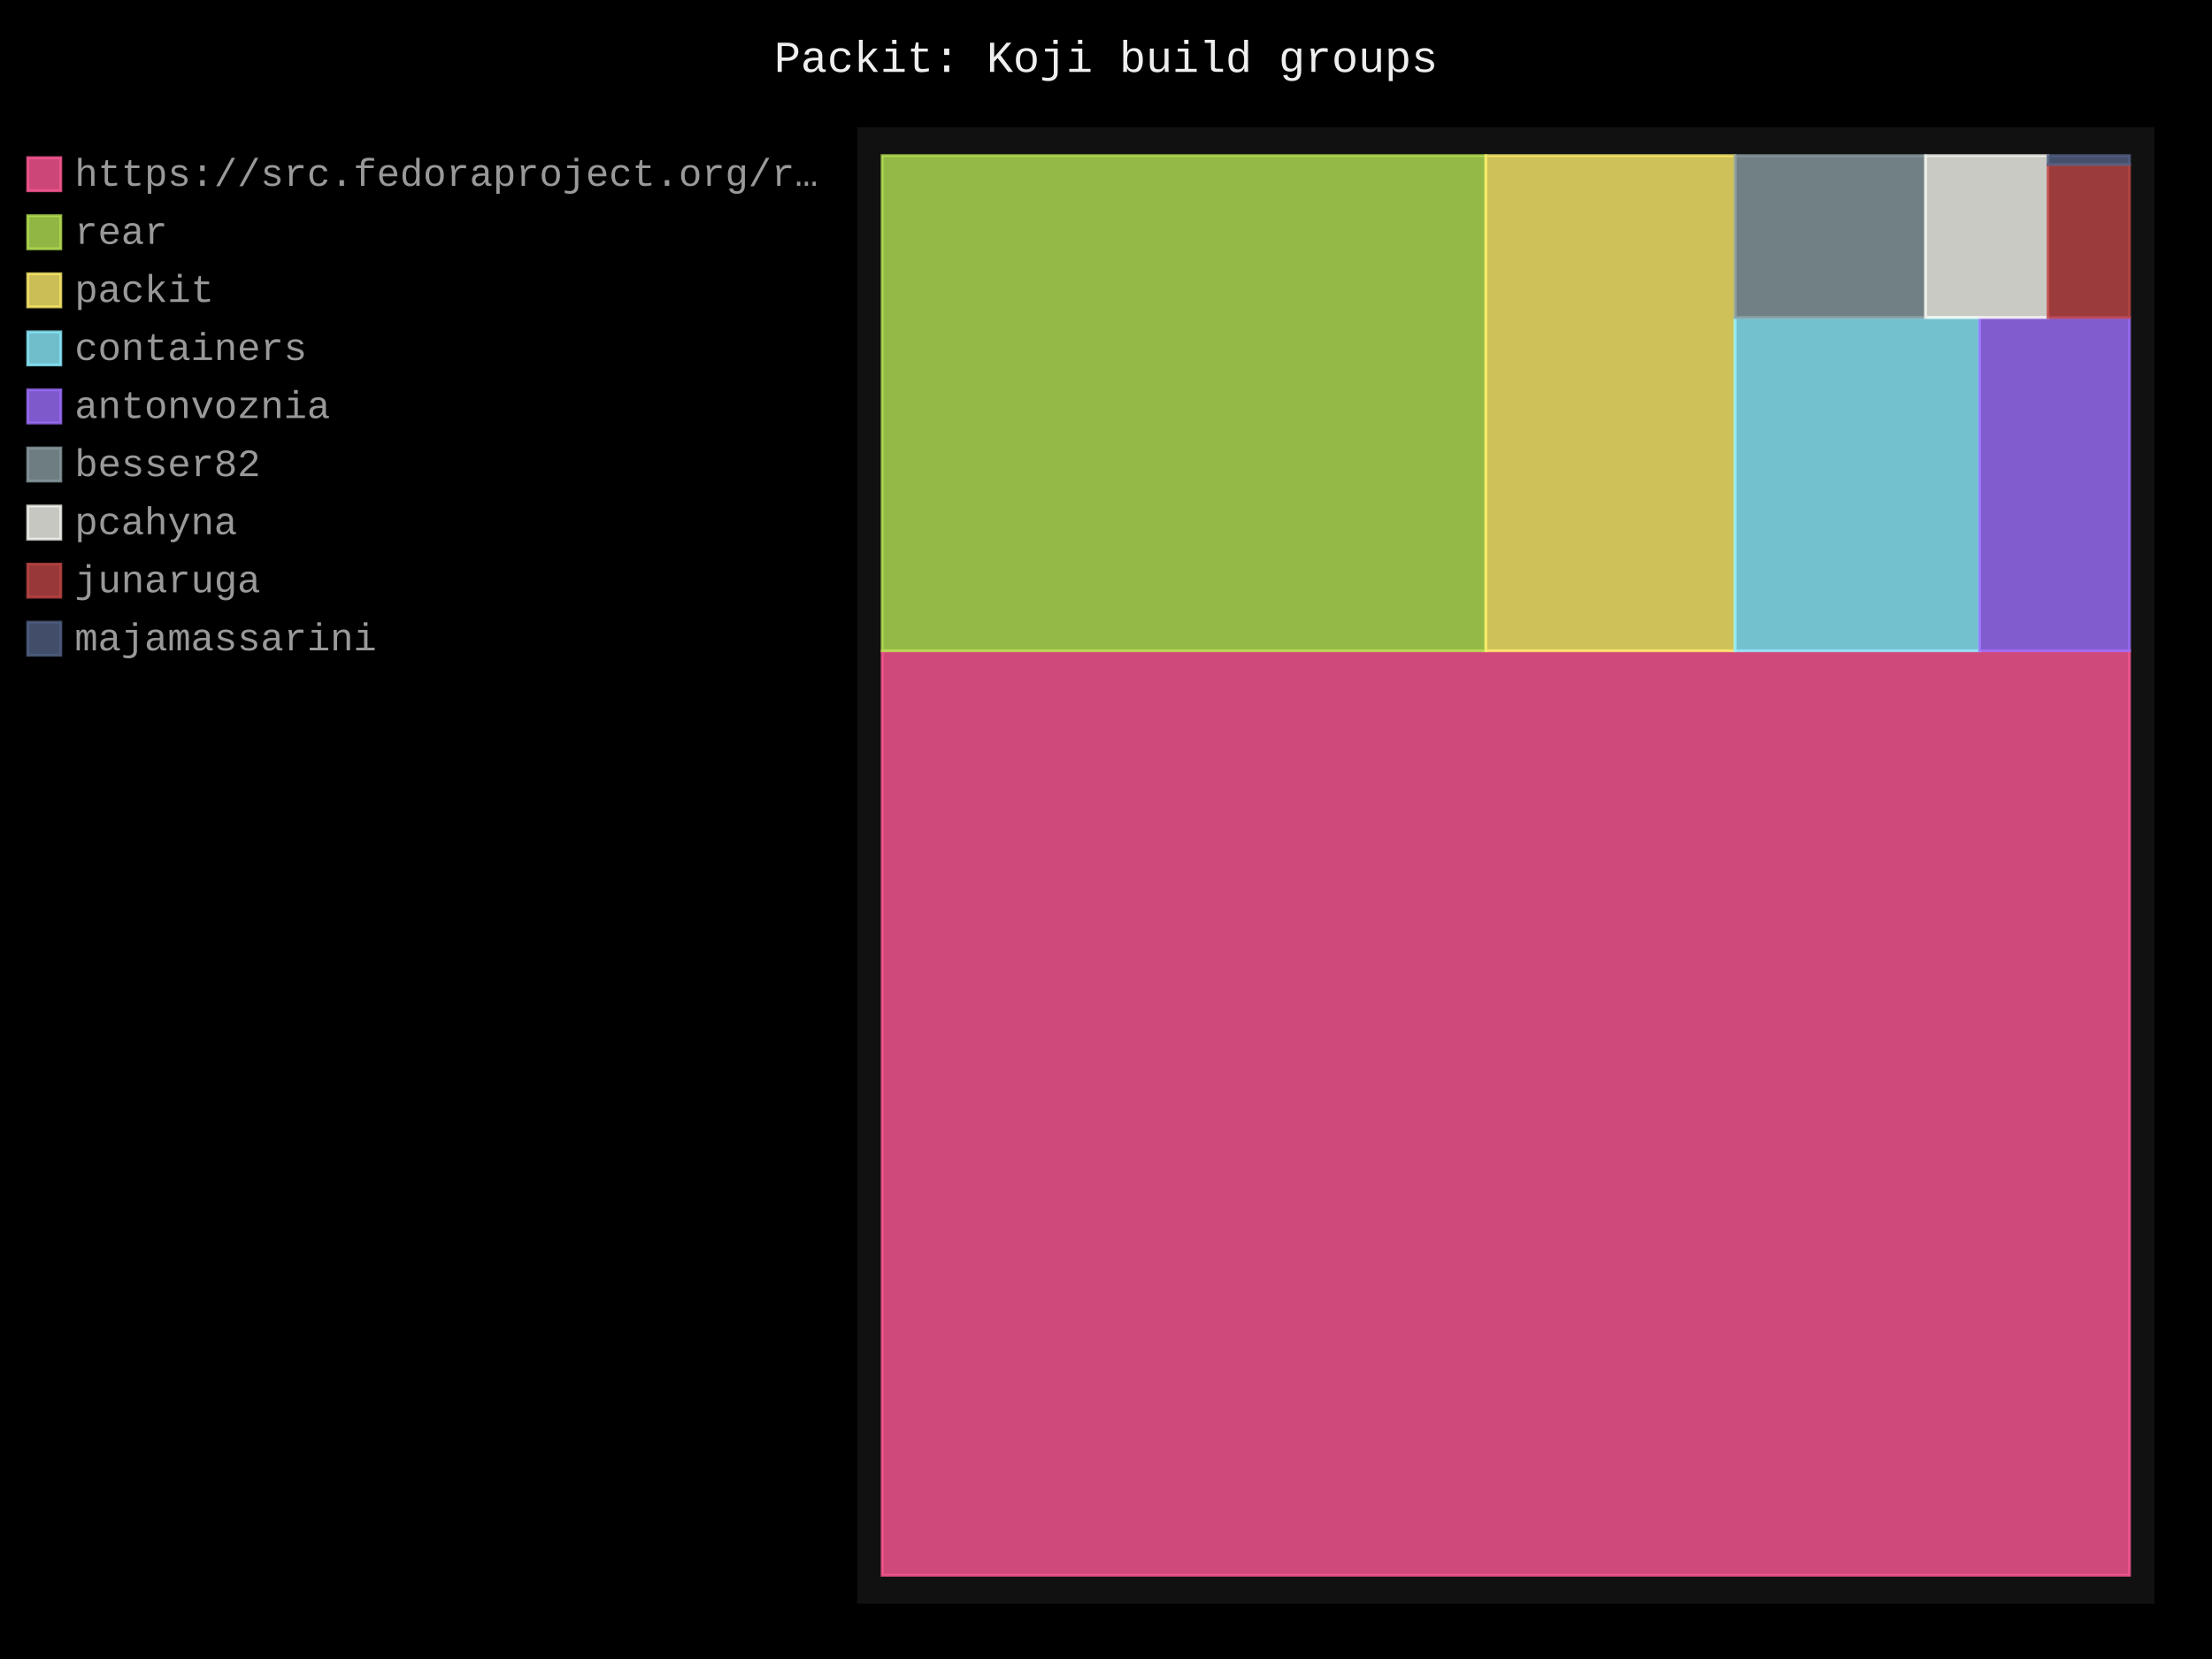
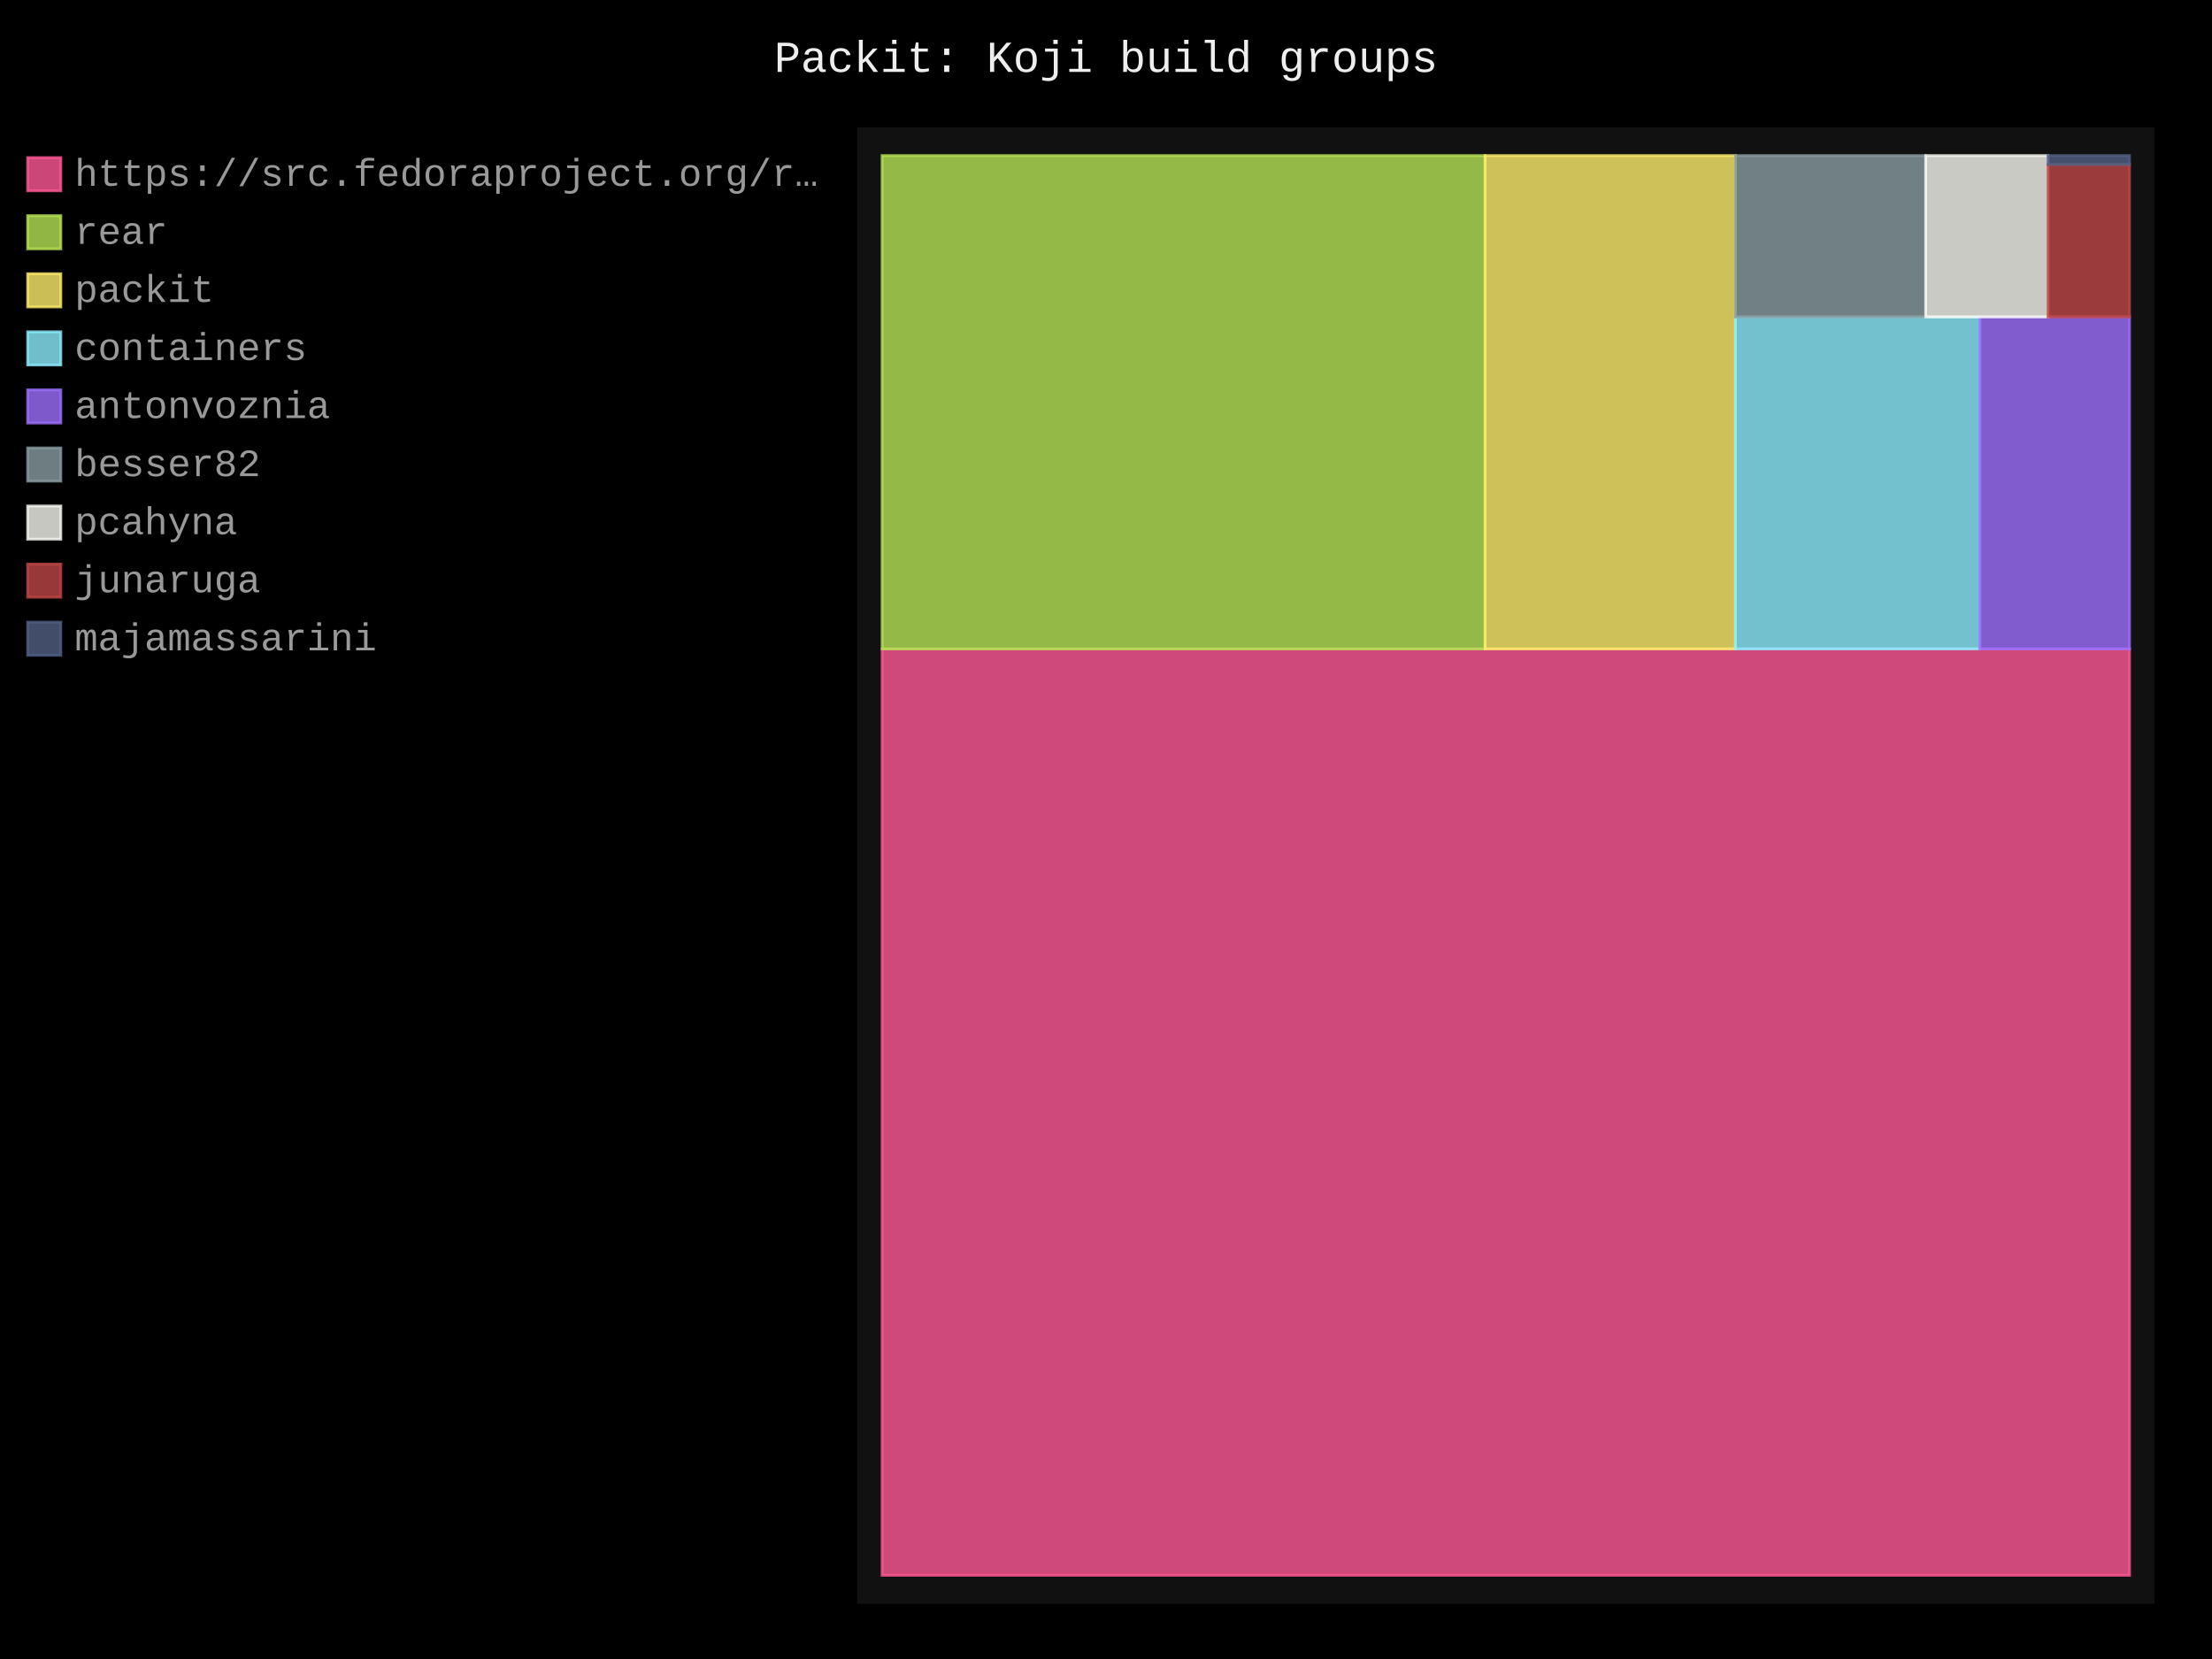
- <svg xmlns="http://www.w3.org/2000/svg" id="chart-1c77dde3-f116-4225-964d-e8d8700e2bf0" class="pygal-chart" viewBox="0 0 800 600">
+ <svg xmlns="http://www.w3.org/2000/svg" id="chart-0e3332a9-9b2c-498c-bda0-a62b81312380" class="pygal-chart" viewBox="0 0 800 600">
  <defs>
-     <style type="text/css">#chart-1c77dde3-f116-4225-964d-e8d8700e2bf0{-webkit-user-select:none;-webkit-font-smoothing:antialiased;font-family:Consolas,"Liberation Mono",Menlo,Courier,monospace}#chart-1c77dde3-f116-4225-964d-e8d8700e2bf0 .title{font-family:Consolas,"Liberation Mono",Menlo,Courier,monospace;font-size:16px}#chart-1c77dde3-f116-4225-964d-e8d8700e2bf0 .legends .legend text{font-family:Consolas,"Liberation Mono",Menlo,Courier,monospace;font-size:14px}#chart-1c77dde3-f116-4225-964d-e8d8700e2bf0 .axis text{font-family:Consolas,"Liberation Mono",Menlo,Courier,monospace;font-size:10px}#chart-1c77dde3-f116-4225-964d-e8d8700e2bf0 .axis text.major{font-family:Consolas,"Liberation Mono",Menlo,Courier,monospace;font-size:10px}#chart-1c77dde3-f116-4225-964d-e8d8700e2bf0 .text-overlay text.value{font-family:Consolas,"Liberation Mono",Menlo,Courier,monospace;font-size:16px}#chart-1c77dde3-f116-4225-964d-e8d8700e2bf0 .text-overlay text.label{font-family:Consolas,"Liberation Mono",Menlo,Courier,monospace;font-size:10px}#chart-1c77dde3-f116-4225-964d-e8d8700e2bf0 .tooltip{font-family:Consolas,"Liberation Mono",Menlo,Courier,monospace;font-size:14px}#chart-1c77dde3-f116-4225-964d-e8d8700e2bf0 text.no_data{font-family:Consolas,"Liberation Mono",Menlo,Courier,monospace;font-size:64px}
- #chart-1c77dde3-f116-4225-964d-e8d8700e2bf0{background-color:black}#chart-1c77dde3-f116-4225-964d-e8d8700e2bf0 path,#chart-1c77dde3-f116-4225-964d-e8d8700e2bf0 line,#chart-1c77dde3-f116-4225-964d-e8d8700e2bf0 rect,#chart-1c77dde3-f116-4225-964d-e8d8700e2bf0 circle{-webkit-transition:250ms;-moz-transition:250ms;transition:250ms}#chart-1c77dde3-f116-4225-964d-e8d8700e2bf0 .graph &gt; .background{fill:black}#chart-1c77dde3-f116-4225-964d-e8d8700e2bf0 .plot &gt; .background{fill:#111}#chart-1c77dde3-f116-4225-964d-e8d8700e2bf0 .graph{fill:#999}#chart-1c77dde3-f116-4225-964d-e8d8700e2bf0 text.no_data{fill:#eee}#chart-1c77dde3-f116-4225-964d-e8d8700e2bf0 .title{fill:#eee}#chart-1c77dde3-f116-4225-964d-e8d8700e2bf0 .legends .legend text{fill:#999}#chart-1c77dde3-f116-4225-964d-e8d8700e2bf0 .legends .legend:hover text{fill:#eee}#chart-1c77dde3-f116-4225-964d-e8d8700e2bf0 .axis .line{stroke:#eee}#chart-1c77dde3-f116-4225-964d-e8d8700e2bf0 .axis .guide.line{stroke:#555}#chart-1c77dde3-f116-4225-964d-e8d8700e2bf0 .axis .major.line{stroke:#999}#chart-1c77dde3-f116-4225-964d-e8d8700e2bf0 .axis text.major{fill:#eee}#chart-1c77dde3-f116-4225-964d-e8d8700e2bf0 .axis.y .guides:hover .guide.line,#chart-1c77dde3-f116-4225-964d-e8d8700e2bf0 .line-graph .axis.x .guides:hover .guide.line,#chart-1c77dde3-f116-4225-964d-e8d8700e2bf0 .stackedline-graph .axis.x .guides:hover .guide.line,#chart-1c77dde3-f116-4225-964d-e8d8700e2bf0 .xy-graph .axis.x .guides:hover .guide.line{stroke:#eee}#chart-1c77dde3-f116-4225-964d-e8d8700e2bf0 .axis .guides:hover text{fill:#eee}#chart-1c77dde3-f116-4225-964d-e8d8700e2bf0 .reactive{fill-opacity:.8;stroke-opacity:.8;stroke-width:1}#chart-1c77dde3-f116-4225-964d-e8d8700e2bf0 .ci{stroke:#999}#chart-1c77dde3-f116-4225-964d-e8d8700e2bf0 .reactive.active,#chart-1c77dde3-f116-4225-964d-e8d8700e2bf0 .active .reactive{fill-opacity:.4;stroke-opacity:.9;stroke-width:4}#chart-1c77dde3-f116-4225-964d-e8d8700e2bf0 .ci .reactive.active{stroke-width:1.5}#chart-1c77dde3-f116-4225-964d-e8d8700e2bf0 .series text{fill:#eee}#chart-1c77dde3-f116-4225-964d-e8d8700e2bf0 .tooltip rect{fill:#111;stroke:#eee;-webkit-transition:opacity 250ms;-moz-transition:opacity 250ms;transition:opacity 250ms}#chart-1c77dde3-f116-4225-964d-e8d8700e2bf0 .tooltip .label{fill:#999}#chart-1c77dde3-f116-4225-964d-e8d8700e2bf0 .tooltip .label{fill:#999}#chart-1c77dde3-f116-4225-964d-e8d8700e2bf0 .tooltip .legend{font-size:.8em;fill:#555}#chart-1c77dde3-f116-4225-964d-e8d8700e2bf0 .tooltip .x_label{font-size:.6em;fill:#eee}#chart-1c77dde3-f116-4225-964d-e8d8700e2bf0 .tooltip .xlink{font-size:.5em;text-decoration:underline}#chart-1c77dde3-f116-4225-964d-e8d8700e2bf0 .tooltip .value{font-size:1.5em}#chart-1c77dde3-f116-4225-964d-e8d8700e2bf0 .bound{font-size:.5em}#chart-1c77dde3-f116-4225-964d-e8d8700e2bf0 .max-value{font-size:.75em;fill:#555}#chart-1c77dde3-f116-4225-964d-e8d8700e2bf0 .map-element{fill:#111;stroke:#555 !important}#chart-1c77dde3-f116-4225-964d-e8d8700e2bf0 .map-element .reactive{fill-opacity:inherit;stroke-opacity:inherit}#chart-1c77dde3-f116-4225-964d-e8d8700e2bf0 .color-0,#chart-1c77dde3-f116-4225-964d-e8d8700e2bf0 .color-0 a:visited{stroke:#ff5995;fill:#ff5995}#chart-1c77dde3-f116-4225-964d-e8d8700e2bf0 .color-1,#chart-1c77dde3-f116-4225-964d-e8d8700e2bf0 .color-1 a:visited{stroke:#b6e354;fill:#b6e354}#chart-1c77dde3-f116-4225-964d-e8d8700e2bf0 .color-2,#chart-1c77dde3-f116-4225-964d-e8d8700e2bf0 .color-2 a:visited{stroke:#feed6c;fill:#feed6c}#chart-1c77dde3-f116-4225-964d-e8d8700e2bf0 .color-3,#chart-1c77dde3-f116-4225-964d-e8d8700e2bf0 .color-3 a:visited{stroke:#8cedff;fill:#8cedff}#chart-1c77dde3-f116-4225-964d-e8d8700e2bf0 .color-4,#chart-1c77dde3-f116-4225-964d-e8d8700e2bf0 .color-4 a:visited{stroke:#9e6ffe;fill:#9e6ffe}#chart-1c77dde3-f116-4225-964d-e8d8700e2bf0 .color-5,#chart-1c77dde3-f116-4225-964d-e8d8700e2bf0 .color-5 a:visited{stroke:#899ca1;fill:#899ca1}#chart-1c77dde3-f116-4225-964d-e8d8700e2bf0 .color-6,#chart-1c77dde3-f116-4225-964d-e8d8700e2bf0 .color-6 a:visited{stroke:#f8f8f2;fill:#f8f8f2}#chart-1c77dde3-f116-4225-964d-e8d8700e2bf0 .color-7,#chart-1c77dde3-f116-4225-964d-e8d8700e2bf0 .color-7 a:visited{stroke:#bf4646;fill:#bf4646}#chart-1c77dde3-f116-4225-964d-e8d8700e2bf0 .color-8,#chart-1c77dde3-f116-4225-964d-e8d8700e2bf0 .color-8 a:visited{stroke:#516083;fill:#516083}#chart-1c77dde3-f116-4225-964d-e8d8700e2bf0 .text-overlay .color-0 text{fill:black}#chart-1c77dde3-f116-4225-964d-e8d8700e2bf0 .text-overlay .color-1 text{fill:black}#chart-1c77dde3-f116-4225-964d-e8d8700e2bf0 .text-overlay .color-2 text{fill:black}#chart-1c77dde3-f116-4225-964d-e8d8700e2bf0 .text-overlay .color-3 text{fill:black}#chart-1c77dde3-f116-4225-964d-e8d8700e2bf0 .text-overlay .color-4 text{fill:black}#chart-1c77dde3-f116-4225-964d-e8d8700e2bf0 .text-overlay .color-5 text{fill:black}#chart-1c77dde3-f116-4225-964d-e8d8700e2bf0 .text-overlay .color-6 text{fill:black}#chart-1c77dde3-f116-4225-964d-e8d8700e2bf0 .text-overlay .color-7 text{fill:black}#chart-1c77dde3-f116-4225-964d-e8d8700e2bf0 .text-overlay .color-8 text{fill:black}
- #chart-1c77dde3-f116-4225-964d-e8d8700e2bf0 text.no_data{text-anchor:middle}#chart-1c77dde3-f116-4225-964d-e8d8700e2bf0 .guide.line{fill:none}#chart-1c77dde3-f116-4225-964d-e8d8700e2bf0 .centered{text-anchor:middle}#chart-1c77dde3-f116-4225-964d-e8d8700e2bf0 .title{text-anchor:middle}#chart-1c77dde3-f116-4225-964d-e8d8700e2bf0 .legends .legend text{fill-opacity:1}#chart-1c77dde3-f116-4225-964d-e8d8700e2bf0 .axis.x text{text-anchor:middle}#chart-1c77dde3-f116-4225-964d-e8d8700e2bf0 .axis.x:not(.web) text[transform]{text-anchor:start}#chart-1c77dde3-f116-4225-964d-e8d8700e2bf0 .axis.x:not(.web) text[transform].backwards{text-anchor:end}#chart-1c77dde3-f116-4225-964d-e8d8700e2bf0 .axis.y text{text-anchor:end}#chart-1c77dde3-f116-4225-964d-e8d8700e2bf0 .axis.y text[transform].backwards{text-anchor:start}#chart-1c77dde3-f116-4225-964d-e8d8700e2bf0 .axis.y2 text{text-anchor:start}#chart-1c77dde3-f116-4225-964d-e8d8700e2bf0 .axis.y2 text[transform].backwards{text-anchor:end}#chart-1c77dde3-f116-4225-964d-e8d8700e2bf0 .axis .guide.line{stroke-dasharray:4,4;stroke:black}#chart-1c77dde3-f116-4225-964d-e8d8700e2bf0 .axis .major.guide.line{stroke-dasharray:6,6;stroke:black}#chart-1c77dde3-f116-4225-964d-e8d8700e2bf0 .horizontal .axis.y .guide.line,#chart-1c77dde3-f116-4225-964d-e8d8700e2bf0 .horizontal .axis.y2 .guide.line,#chart-1c77dde3-f116-4225-964d-e8d8700e2bf0 .vertical .axis.x .guide.line{opacity:0}#chart-1c77dde3-f116-4225-964d-e8d8700e2bf0 .horizontal .axis.always_show .guide.line,#chart-1c77dde3-f116-4225-964d-e8d8700e2bf0 .vertical .axis.always_show .guide.line{opacity:1 !important}#chart-1c77dde3-f116-4225-964d-e8d8700e2bf0 .axis.y .guides:hover .guide.line,#chart-1c77dde3-f116-4225-964d-e8d8700e2bf0 .axis.y2 .guides:hover .guide.line,#chart-1c77dde3-f116-4225-964d-e8d8700e2bf0 .axis.x .guides:hover .guide.line{opacity:1}#chart-1c77dde3-f116-4225-964d-e8d8700e2bf0 .axis .guides:hover text{opacity:1}#chart-1c77dde3-f116-4225-964d-e8d8700e2bf0 .nofill{fill:none}#chart-1c77dde3-f116-4225-964d-e8d8700e2bf0 .subtle-fill{fill-opacity:.2}#chart-1c77dde3-f116-4225-964d-e8d8700e2bf0 .dot{stroke-width:1px;fill-opacity:1;stroke-opacity:1}#chart-1c77dde3-f116-4225-964d-e8d8700e2bf0 .dot.active{stroke-width:5px}#chart-1c77dde3-f116-4225-964d-e8d8700e2bf0 .dot.negative{fill:transparent}#chart-1c77dde3-f116-4225-964d-e8d8700e2bf0 text,#chart-1c77dde3-f116-4225-964d-e8d8700e2bf0 tspan{stroke:none !important}#chart-1c77dde3-f116-4225-964d-e8d8700e2bf0 .series text.active{opacity:1}#chart-1c77dde3-f116-4225-964d-e8d8700e2bf0 .tooltip rect{fill-opacity:.95;stroke-width:.5}#chart-1c77dde3-f116-4225-964d-e8d8700e2bf0 .tooltip text{fill-opacity:1}#chart-1c77dde3-f116-4225-964d-e8d8700e2bf0 .showable{visibility:hidden}#chart-1c77dde3-f116-4225-964d-e8d8700e2bf0 .showable.shown{visibility:visible}#chart-1c77dde3-f116-4225-964d-e8d8700e2bf0 .gauge-background{fill:rgba(229,229,229,1);stroke:none}#chart-1c77dde3-f116-4225-964d-e8d8700e2bf0 .bg-lines{stroke:black;stroke-width:2px}</style>
+     <style type="text/css">#chart-0e3332a9-9b2c-498c-bda0-a62b81312380{-webkit-user-select:none;-webkit-font-smoothing:antialiased;font-family:Consolas,"Liberation Mono",Menlo,Courier,monospace}#chart-0e3332a9-9b2c-498c-bda0-a62b81312380 .title{font-family:Consolas,"Liberation Mono",Menlo,Courier,monospace;font-size:16px}#chart-0e3332a9-9b2c-498c-bda0-a62b81312380 .legends .legend text{font-family:Consolas,"Liberation Mono",Menlo,Courier,monospace;font-size:14px}#chart-0e3332a9-9b2c-498c-bda0-a62b81312380 .axis text{font-family:Consolas,"Liberation Mono",Menlo,Courier,monospace;font-size:10px}#chart-0e3332a9-9b2c-498c-bda0-a62b81312380 .axis text.major{font-family:Consolas,"Liberation Mono",Menlo,Courier,monospace;font-size:10px}#chart-0e3332a9-9b2c-498c-bda0-a62b81312380 .text-overlay text.value{font-family:Consolas,"Liberation Mono",Menlo,Courier,monospace;font-size:16px}#chart-0e3332a9-9b2c-498c-bda0-a62b81312380 .text-overlay text.label{font-family:Consolas,"Liberation Mono",Menlo,Courier,monospace;font-size:10px}#chart-0e3332a9-9b2c-498c-bda0-a62b81312380 .tooltip{font-family:Consolas,"Liberation Mono",Menlo,Courier,monospace;font-size:14px}#chart-0e3332a9-9b2c-498c-bda0-a62b81312380 text.no_data{font-family:Consolas,"Liberation Mono",Menlo,Courier,monospace;font-size:64px}
+ #chart-0e3332a9-9b2c-498c-bda0-a62b81312380{background-color:black}#chart-0e3332a9-9b2c-498c-bda0-a62b81312380 path,#chart-0e3332a9-9b2c-498c-bda0-a62b81312380 line,#chart-0e3332a9-9b2c-498c-bda0-a62b81312380 rect,#chart-0e3332a9-9b2c-498c-bda0-a62b81312380 circle{-webkit-transition:250ms;-moz-transition:250ms;transition:250ms}#chart-0e3332a9-9b2c-498c-bda0-a62b81312380 .graph &gt; .background{fill:black}#chart-0e3332a9-9b2c-498c-bda0-a62b81312380 .plot &gt; .background{fill:#111}#chart-0e3332a9-9b2c-498c-bda0-a62b81312380 .graph{fill:#999}#chart-0e3332a9-9b2c-498c-bda0-a62b81312380 text.no_data{fill:#eee}#chart-0e3332a9-9b2c-498c-bda0-a62b81312380 .title{fill:#eee}#chart-0e3332a9-9b2c-498c-bda0-a62b81312380 .legends .legend text{fill:#999}#chart-0e3332a9-9b2c-498c-bda0-a62b81312380 .legends .legend:hover text{fill:#eee}#chart-0e3332a9-9b2c-498c-bda0-a62b81312380 .axis .line{stroke:#eee}#chart-0e3332a9-9b2c-498c-bda0-a62b81312380 .axis .guide.line{stroke:#555}#chart-0e3332a9-9b2c-498c-bda0-a62b81312380 .axis .major.line{stroke:#999}#chart-0e3332a9-9b2c-498c-bda0-a62b81312380 .axis text.major{fill:#eee}#chart-0e3332a9-9b2c-498c-bda0-a62b81312380 .axis.y .guides:hover .guide.line,#chart-0e3332a9-9b2c-498c-bda0-a62b81312380 .line-graph .axis.x .guides:hover .guide.line,#chart-0e3332a9-9b2c-498c-bda0-a62b81312380 .stackedline-graph .axis.x .guides:hover .guide.line,#chart-0e3332a9-9b2c-498c-bda0-a62b81312380 .xy-graph .axis.x .guides:hover .guide.line{stroke:#eee}#chart-0e3332a9-9b2c-498c-bda0-a62b81312380 .axis .guides:hover text{fill:#eee}#chart-0e3332a9-9b2c-498c-bda0-a62b81312380 .reactive{fill-opacity:.8;stroke-opacity:.8;stroke-width:1}#chart-0e3332a9-9b2c-498c-bda0-a62b81312380 .ci{stroke:#999}#chart-0e3332a9-9b2c-498c-bda0-a62b81312380 .reactive.active,#chart-0e3332a9-9b2c-498c-bda0-a62b81312380 .active .reactive{fill-opacity:.4;stroke-opacity:.9;stroke-width:4}#chart-0e3332a9-9b2c-498c-bda0-a62b81312380 .ci .reactive.active{stroke-width:1.5}#chart-0e3332a9-9b2c-498c-bda0-a62b81312380 .series text{fill:#eee}#chart-0e3332a9-9b2c-498c-bda0-a62b81312380 .tooltip rect{fill:#111;stroke:#eee;-webkit-transition:opacity 250ms;-moz-transition:opacity 250ms;transition:opacity 250ms}#chart-0e3332a9-9b2c-498c-bda0-a62b81312380 .tooltip .label{fill:#999}#chart-0e3332a9-9b2c-498c-bda0-a62b81312380 .tooltip .label{fill:#999}#chart-0e3332a9-9b2c-498c-bda0-a62b81312380 .tooltip .legend{font-size:.8em;fill:#555}#chart-0e3332a9-9b2c-498c-bda0-a62b81312380 .tooltip .x_label{font-size:.6em;fill:#eee}#chart-0e3332a9-9b2c-498c-bda0-a62b81312380 .tooltip .xlink{font-size:.5em;text-decoration:underline}#chart-0e3332a9-9b2c-498c-bda0-a62b81312380 .tooltip .value{font-size:1.5em}#chart-0e3332a9-9b2c-498c-bda0-a62b81312380 .bound{font-size:.5em}#chart-0e3332a9-9b2c-498c-bda0-a62b81312380 .max-value{font-size:.75em;fill:#555}#chart-0e3332a9-9b2c-498c-bda0-a62b81312380 .map-element{fill:#111;stroke:#555 !important}#chart-0e3332a9-9b2c-498c-bda0-a62b81312380 .map-element .reactive{fill-opacity:inherit;stroke-opacity:inherit}#chart-0e3332a9-9b2c-498c-bda0-a62b81312380 .color-0,#chart-0e3332a9-9b2c-498c-bda0-a62b81312380 .color-0 a:visited{stroke:#ff5995;fill:#ff5995}#chart-0e3332a9-9b2c-498c-bda0-a62b81312380 .color-1,#chart-0e3332a9-9b2c-498c-bda0-a62b81312380 .color-1 a:visited{stroke:#b6e354;fill:#b6e354}#chart-0e3332a9-9b2c-498c-bda0-a62b81312380 .color-2,#chart-0e3332a9-9b2c-498c-bda0-a62b81312380 .color-2 a:visited{stroke:#feed6c;fill:#feed6c}#chart-0e3332a9-9b2c-498c-bda0-a62b81312380 .color-3,#chart-0e3332a9-9b2c-498c-bda0-a62b81312380 .color-3 a:visited{stroke:#8cedff;fill:#8cedff}#chart-0e3332a9-9b2c-498c-bda0-a62b81312380 .color-4,#chart-0e3332a9-9b2c-498c-bda0-a62b81312380 .color-4 a:visited{stroke:#9e6ffe;fill:#9e6ffe}#chart-0e3332a9-9b2c-498c-bda0-a62b81312380 .color-5,#chart-0e3332a9-9b2c-498c-bda0-a62b81312380 .color-5 a:visited{stroke:#899ca1;fill:#899ca1}#chart-0e3332a9-9b2c-498c-bda0-a62b81312380 .color-6,#chart-0e3332a9-9b2c-498c-bda0-a62b81312380 .color-6 a:visited{stroke:#f8f8f2;fill:#f8f8f2}#chart-0e3332a9-9b2c-498c-bda0-a62b81312380 .color-7,#chart-0e3332a9-9b2c-498c-bda0-a62b81312380 .color-7 a:visited{stroke:#bf4646;fill:#bf4646}#chart-0e3332a9-9b2c-498c-bda0-a62b81312380 .color-8,#chart-0e3332a9-9b2c-498c-bda0-a62b81312380 .color-8 a:visited{stroke:#516083;fill:#516083}#chart-0e3332a9-9b2c-498c-bda0-a62b81312380 .text-overlay .color-0 text{fill:black}#chart-0e3332a9-9b2c-498c-bda0-a62b81312380 .text-overlay .color-1 text{fill:black}#chart-0e3332a9-9b2c-498c-bda0-a62b81312380 .text-overlay .color-2 text{fill:black}#chart-0e3332a9-9b2c-498c-bda0-a62b81312380 .text-overlay .color-3 text{fill:black}#chart-0e3332a9-9b2c-498c-bda0-a62b81312380 .text-overlay .color-4 text{fill:black}#chart-0e3332a9-9b2c-498c-bda0-a62b81312380 .text-overlay .color-5 text{fill:black}#chart-0e3332a9-9b2c-498c-bda0-a62b81312380 .text-overlay .color-6 text{fill:black}#chart-0e3332a9-9b2c-498c-bda0-a62b81312380 .text-overlay .color-7 text{fill:black}#chart-0e3332a9-9b2c-498c-bda0-a62b81312380 .text-overlay .color-8 text{fill:black}
+ #chart-0e3332a9-9b2c-498c-bda0-a62b81312380 text.no_data{text-anchor:middle}#chart-0e3332a9-9b2c-498c-bda0-a62b81312380 .guide.line{fill:none}#chart-0e3332a9-9b2c-498c-bda0-a62b81312380 .centered{text-anchor:middle}#chart-0e3332a9-9b2c-498c-bda0-a62b81312380 .title{text-anchor:middle}#chart-0e3332a9-9b2c-498c-bda0-a62b81312380 .legends .legend text{fill-opacity:1}#chart-0e3332a9-9b2c-498c-bda0-a62b81312380 .axis.x text{text-anchor:middle}#chart-0e3332a9-9b2c-498c-bda0-a62b81312380 .axis.x:not(.web) text[transform]{text-anchor:start}#chart-0e3332a9-9b2c-498c-bda0-a62b81312380 .axis.x:not(.web) text[transform].backwards{text-anchor:end}#chart-0e3332a9-9b2c-498c-bda0-a62b81312380 .axis.y text{text-anchor:end}#chart-0e3332a9-9b2c-498c-bda0-a62b81312380 .axis.y text[transform].backwards{text-anchor:start}#chart-0e3332a9-9b2c-498c-bda0-a62b81312380 .axis.y2 text{text-anchor:start}#chart-0e3332a9-9b2c-498c-bda0-a62b81312380 .axis.y2 text[transform].backwards{text-anchor:end}#chart-0e3332a9-9b2c-498c-bda0-a62b81312380 .axis .guide.line{stroke-dasharray:4,4;stroke:black}#chart-0e3332a9-9b2c-498c-bda0-a62b81312380 .axis .major.guide.line{stroke-dasharray:6,6;stroke:black}#chart-0e3332a9-9b2c-498c-bda0-a62b81312380 .horizontal .axis.y .guide.line,#chart-0e3332a9-9b2c-498c-bda0-a62b81312380 .horizontal .axis.y2 .guide.line,#chart-0e3332a9-9b2c-498c-bda0-a62b81312380 .vertical .axis.x .guide.line{opacity:0}#chart-0e3332a9-9b2c-498c-bda0-a62b81312380 .horizontal .axis.always_show .guide.line,#chart-0e3332a9-9b2c-498c-bda0-a62b81312380 .vertical .axis.always_show .guide.line{opacity:1 !important}#chart-0e3332a9-9b2c-498c-bda0-a62b81312380 .axis.y .guides:hover .guide.line,#chart-0e3332a9-9b2c-498c-bda0-a62b81312380 .axis.y2 .guides:hover .guide.line,#chart-0e3332a9-9b2c-498c-bda0-a62b81312380 .axis.x .guides:hover .guide.line{opacity:1}#chart-0e3332a9-9b2c-498c-bda0-a62b81312380 .axis .guides:hover text{opacity:1}#chart-0e3332a9-9b2c-498c-bda0-a62b81312380 .nofill{fill:none}#chart-0e3332a9-9b2c-498c-bda0-a62b81312380 .subtle-fill{fill-opacity:.2}#chart-0e3332a9-9b2c-498c-bda0-a62b81312380 .dot{stroke-width:1px;fill-opacity:1;stroke-opacity:1}#chart-0e3332a9-9b2c-498c-bda0-a62b81312380 .dot.active{stroke-width:5px}#chart-0e3332a9-9b2c-498c-bda0-a62b81312380 .dot.negative{fill:transparent}#chart-0e3332a9-9b2c-498c-bda0-a62b81312380 text,#chart-0e3332a9-9b2c-498c-bda0-a62b81312380 tspan{stroke:none !important}#chart-0e3332a9-9b2c-498c-bda0-a62b81312380 .series text.active{opacity:1}#chart-0e3332a9-9b2c-498c-bda0-a62b81312380 .tooltip rect{fill-opacity:.95;stroke-width:.5}#chart-0e3332a9-9b2c-498c-bda0-a62b81312380 .tooltip text{fill-opacity:1}#chart-0e3332a9-9b2c-498c-bda0-a62b81312380 .showable{visibility:hidden}#chart-0e3332a9-9b2c-498c-bda0-a62b81312380 .showable.shown{visibility:visible}#chart-0e3332a9-9b2c-498c-bda0-a62b81312380 .gauge-background{fill:rgba(229,229,229,1);stroke:none}#chart-0e3332a9-9b2c-498c-bda0-a62b81312380 .bg-lines{stroke:black;stroke-width:2px}</style>
  </defs>
  <g class="graph treemap-graph vertical">
    <rect x="0" y="0" width="800" height="600" class="background" />
    <g transform="translate(310, 46)" class="plot">
      <rect x="0" y="0" width="469.2" height="534" class="background" />
      <g class="series serie-0 color-0">
        <g class="rects">
          <g class="rect">
-             <rect x="9.023" y="189.374" width="451.154" height="334.357" class="rect reactive tooltip-trigger" />
+             <rect x="9.023" y="188.699" width="451.154" height="335.032" class="rect reactive tooltip-trigger" />
          </g>
        </g>
      </g>
      <g class="series serie-1 color-1">
        <g class="rects">
          <g class="rect">
-             <rect x="9.023" y="10.269" width="218.335" height="179.105" class="rect reactive tooltip-trigger" />
+             <rect x="9.023" y="10.269" width="218.076" height="178.429" class="rect reactive tooltip-trigger" />
          </g>
        </g>
      </g>
      <g class="series serie-2 color-2">
        <g class="rects">
          <g class="rect">
-             <rect x="227.358" y="10.269" width="90.123" height="179.105" class="rect reactive tooltip-trigger" />
+             <rect x="227.099" y="10.269" width="90.552" height="178.429" class="rect reactive tooltip-trigger" />
          </g>
        </g>
      </g>
      <g class="series serie-3 color-3">
        <g class="rects">
          <g class="rect">
-             <rect x="317.481" y="68.849" width="88.487" height="120.525" class="rect reactive tooltip-trigger" />
+             <rect x="317.651" y="68.628" width="88.382" height="120.071" class="rect reactive tooltip-trigger" />
          </g>
        </g>
      </g>
      <g class="series serie-4 color-4">
        <g class="rects">
          <g class="rect">
-             <rect x="405.969" y="68.849" width="54.208" height="120.525" class="rect reactive tooltip-trigger" />
+             <rect x="406.033" y="68.628" width="54.144" height="120.071" class="rect reactive tooltip-trigger" />
          </g>
        </g>
      </g>
      <g class="series serie-5 color-5">
        <g class="rects">
          <g class="rect">
-             <rect x="317.481" y="10.269" width="68.887" height="58.579" class="rect reactive tooltip-trigger" />
+             <rect x="317.651" y="10.269" width="68.806" height="58.359" class="rect reactive tooltip-trigger" />
          </g>
        </g>
      </g>
      <g class="series serie-6 color-6">
        <g class="rects">
          <g class="rect">
-             <rect x="386.369" y="10.269" width="44.285" height="58.579" class="rect reactive tooltip-trigger" />
+             <rect x="386.457" y="10.269" width="44.232" height="58.359" class="rect reactive tooltip-trigger" />
          </g>
        </g>
      </g>
      <g class="series serie-7 color-7">
        <g class="rects">
          <g class="rect">
-             <rect x="430.654" y="13.524" width="29.523" height="55.325" class="rect reactive tooltip-trigger" />
+             <rect x="430.689" y="13.511" width="29.488" height="55.116" class="rect reactive tooltip-trigger" />
          </g>
        </g>
      </g>
      <g class="series serie-8 color-8">
        <g class="rects">
          <g class="rect">
-             <rect x="430.654" y="10.269" width="29.523" height="3.254" class="rect reactive tooltip-trigger" />
+             <rect x="430.689" y="10.269" width="29.488" height="3.242" class="rect reactive tooltip-trigger" />
          </g>
        </g>
      </g>
    </g>
    <g class="titles">
      <text x="400.0" y="26" class="title plot_title">Packit: Koji build groups</text>
    </g>
    <g transform="translate(310, 46)" class="plot overlay">
      <g class="series serie-0 color-0" />
      <g class="series serie-1 color-1" />
      <g class="series serie-2 color-2" />
      <g class="series serie-3 color-3" />
      <g class="series serie-4 color-4" />
      <g class="series serie-5 color-5" />
      <g class="series serie-6 color-6" />
      <g class="series serie-7 color-7" />
      <g class="series serie-8 color-8" />
    </g>
    <g transform="translate(310, 46)" class="plot text-overlay">
      <g class="series serie-0 color-0" />
      <g class="series serie-1 color-1" />
      <g class="series serie-2 color-2" />
      <g class="series serie-3 color-3" />
      <g class="series serie-4 color-4" />
      <g class="series serie-5 color-5" />
      <g class="series serie-6 color-6" />
      <g class="series serie-7 color-7" />
      <g class="series serie-8 color-8" />
    </g>
    <g transform="translate(310, 46)" class="plot tooltip-overlay">
      <g transform="translate(0 0)" style="opacity: 0" class="tooltip">
        <rect rx="0" ry="0" width="0" height="0" class="tooltip-box" />
        <g class="text" />
      </g>
    </g>
    <g transform="translate(10, 56)" class="legends">
      <g id="activate-serie-0" class="legend reactive activate-serie">
        <rect x="0.0" y="1.0" width="12" height="12" class="color-0 reactive" />
        <text x="17.0" y="11.2">https://src.fedoraproject.org/r…</text>
      </g>
      <g id="activate-serie-1" class="legend reactive activate-serie">
        <rect x="0.0" y="22.0" width="12" height="12" class="color-1 reactive" />
        <text x="17.0" y="32.2">rear</text>
      </g>
      <g id="activate-serie-2" class="legend reactive activate-serie">
        <rect x="0.0" y="43.0" width="12" height="12" class="color-2 reactive" />
        <text x="17.0" y="53.2">packit</text>
      </g>
      <g id="activate-serie-3" class="legend reactive activate-serie">
        <rect x="0.0" y="64.0" width="12" height="12" class="color-3 reactive" />
        <text x="17.0" y="74.2">containers</text>
      </g>
      <g id="activate-serie-4" class="legend reactive activate-serie">
        <rect x="0.0" y="85.0" width="12" height="12" class="color-4 reactive" />
        <text x="17.0" y="95.2">antonvoznia</text>
      </g>
      <g id="activate-serie-5" class="legend reactive activate-serie">
        <rect x="0.0" y="106.0" width="12" height="12" class="color-5 reactive" />
        <text x="17.0" y="116.2">besser82</text>
      </g>
      <g id="activate-serie-6" class="legend reactive activate-serie">
        <rect x="0.0" y="127.0" width="12" height="12" class="color-6 reactive" />
        <text x="17.0" y="137.2">pcahyna</text>
      </g>
      <g id="activate-serie-7" class="legend reactive activate-serie">
        <rect x="0.0" y="148.0" width="12" height="12" class="color-7 reactive" />
        <text x="17.0" y="158.2">junaruga</text>
      </g>
      <g id="activate-serie-8" class="legend reactive activate-serie">
        <rect x="0.0" y="169.0" width="12" height="12" class="color-8 reactive" />
        <text x="17.0" y="179.2">majamassarini</text>
      </g>
    </g>
    <g transform="translate(790, 56)" class="legends" />
  </g>
</svg>
